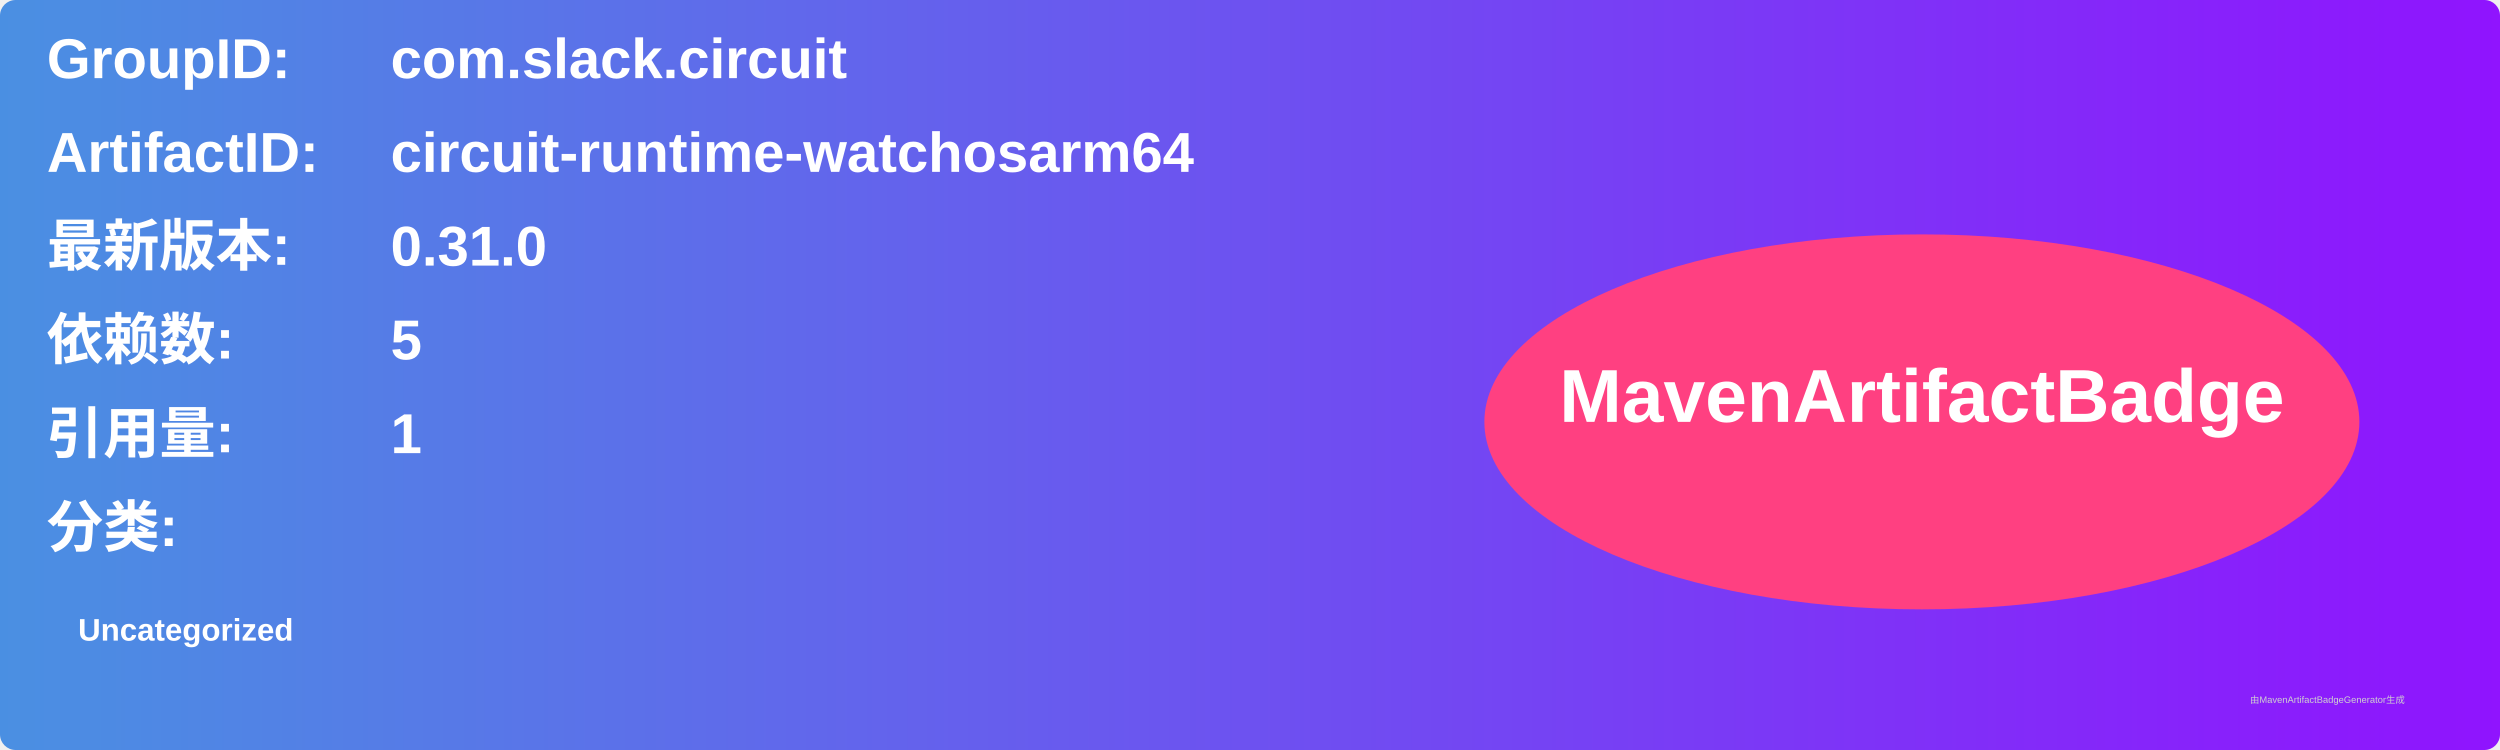
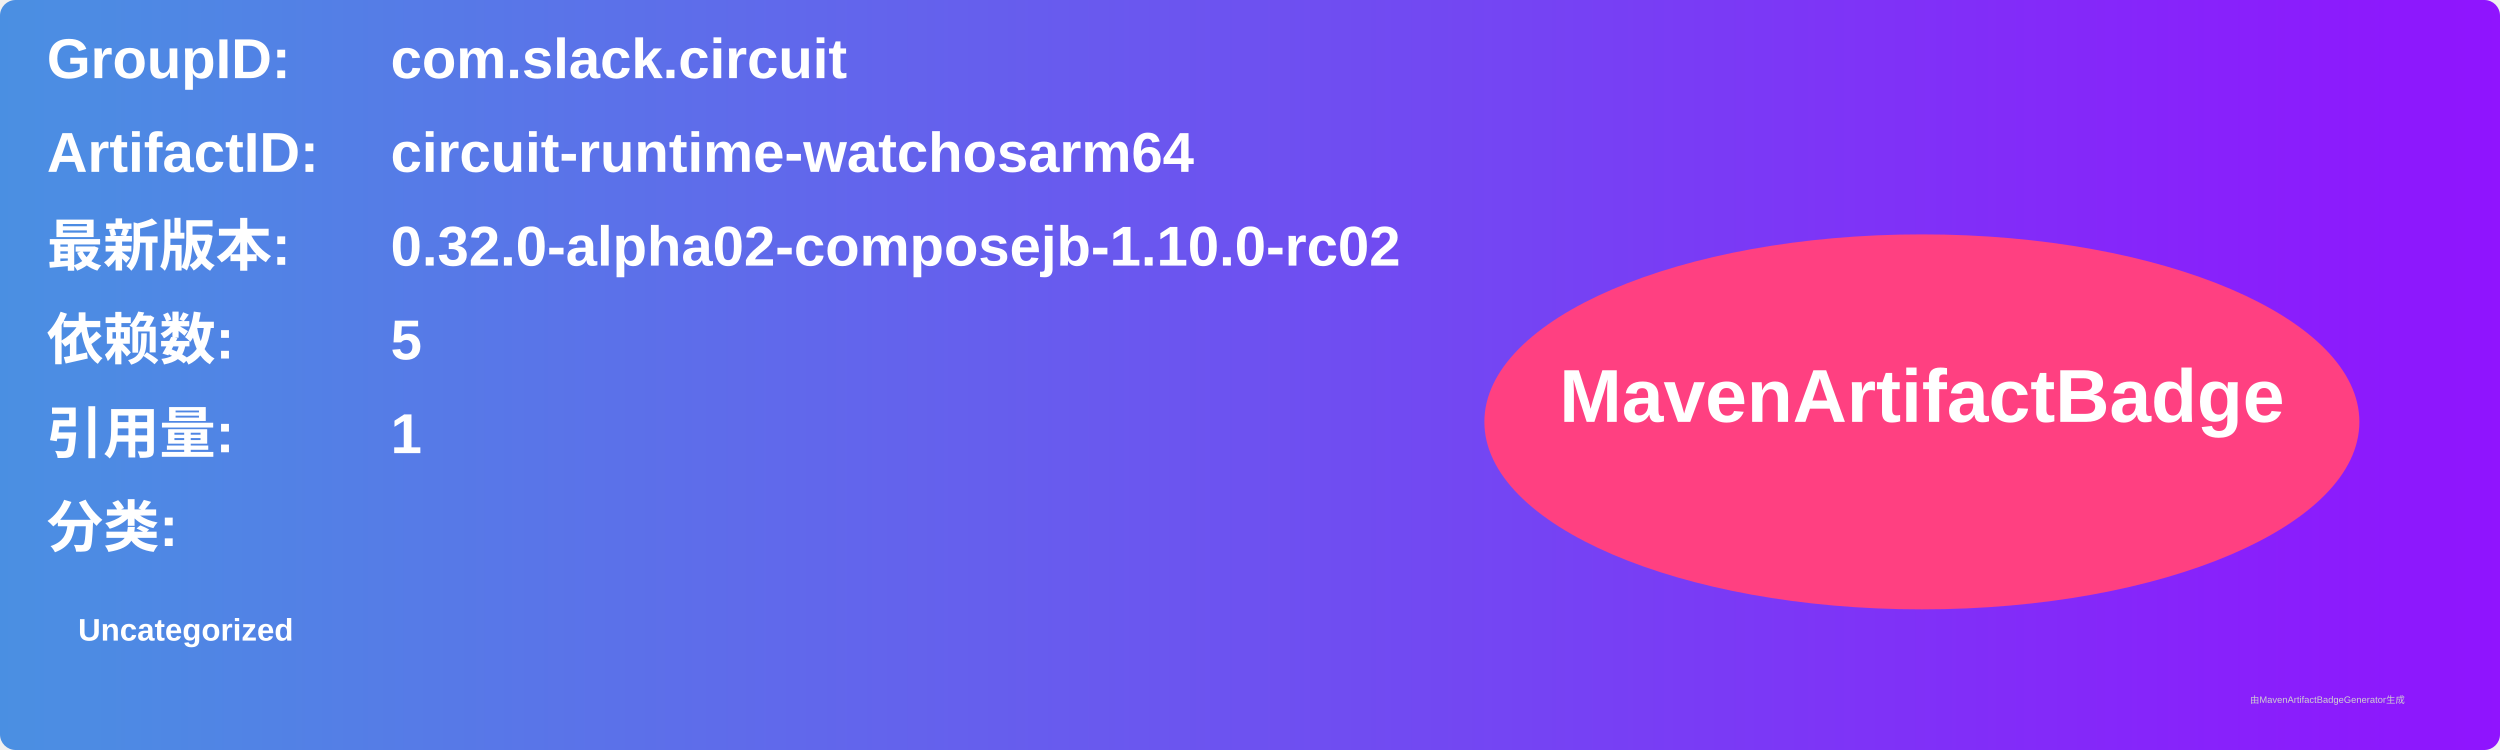
<svg xmlns="http://www.w3.org/2000/svg" width="800" height="240" viewBox="0 0 800 240">
  <linearGradient id="grad" x1="0%" y1="0%" x2="100%" y2="0%">
    <stop offset="0%" stop-color="#4a90e2" />
    <stop offset="100%" stop-color="#9013fe" />
  </linearGradient>
  <rect width="100%" height="100%" rx="5" ry="5" fill="url(#grad)" />
  <g transform="translate(15, 15)">
    <text x="0" y="10" font-family="Arial" font-size="18" fill="white" font-weight="bold" width="260">GroupID:</text>
    <text x="110" y="10" font-family="Arial" font-size="18" fill="white" font-weight="bold" width="460">com.slack.circuit</text>
    <text x="0" y="40" font-family="Arial" font-size="18" fill="white" font-weight="bold" width="260">ArtifactID:</text>
    <text x="110" y="40" font-family="Arial" font-size="18" fill="white" font-weight="bold" width="460">circuit-runtime-watchosarm64</text>
    <text x="0" y="70" font-family="Arial" font-size="18" fill="white" font-weight="bold">最新版本:</text>
    <text x="110" y="70" font-family="Arial" font-size="18" fill="white" font-weight="bold">
-       <tspan font-weight="bold">0.31.0</tspan>
+       <tspan font-weight="bold">0.32.0-alpha02-composejb-1.10.0-rc02</tspan>
    </text>
    <text x="0" y="100" font-family="Arial" font-size="18" fill="white" font-weight="bold">依赖数: </text>
    <text x="110" y="100" font-family="Arial" font-size="18" fill="white">
      <tspan font-weight="bold">5</tspan>
    </text>
    <text x="0" y="130" font-family="Arial" font-size="18" fill="white" font-weight="bold">引用量: </text>
    <text x="110" y="130" font-family="Arial" font-size="18" fill="white">
      <tspan font-weight="bold">1</tspan>
    </text>
    <text x="0" y="160" font-family="Arial" font-size="18" fill="white" font-weight="bold">分类:</text>
    <text x="10" y="190" font-family="Arial" font-size="10" fill="white">
      <tspan font-weight="bold">Uncategorized</tspan>
    </text>
    <ellipse cx="600" cy="120" rx="140" ry="60" fill="#ff4081" />
    <text x="600" y="120" text-anchor="middle" font-family="Arial" font-size="24" fill="white" font-weight="bold">MavenArtifactBadge</text>
  </g>
  <text x="720" y="225" font-family="Arial" font-size="3" fill="#d0d0d0">由MavenArtifactBadgeGenerator生成</text>
</svg>
